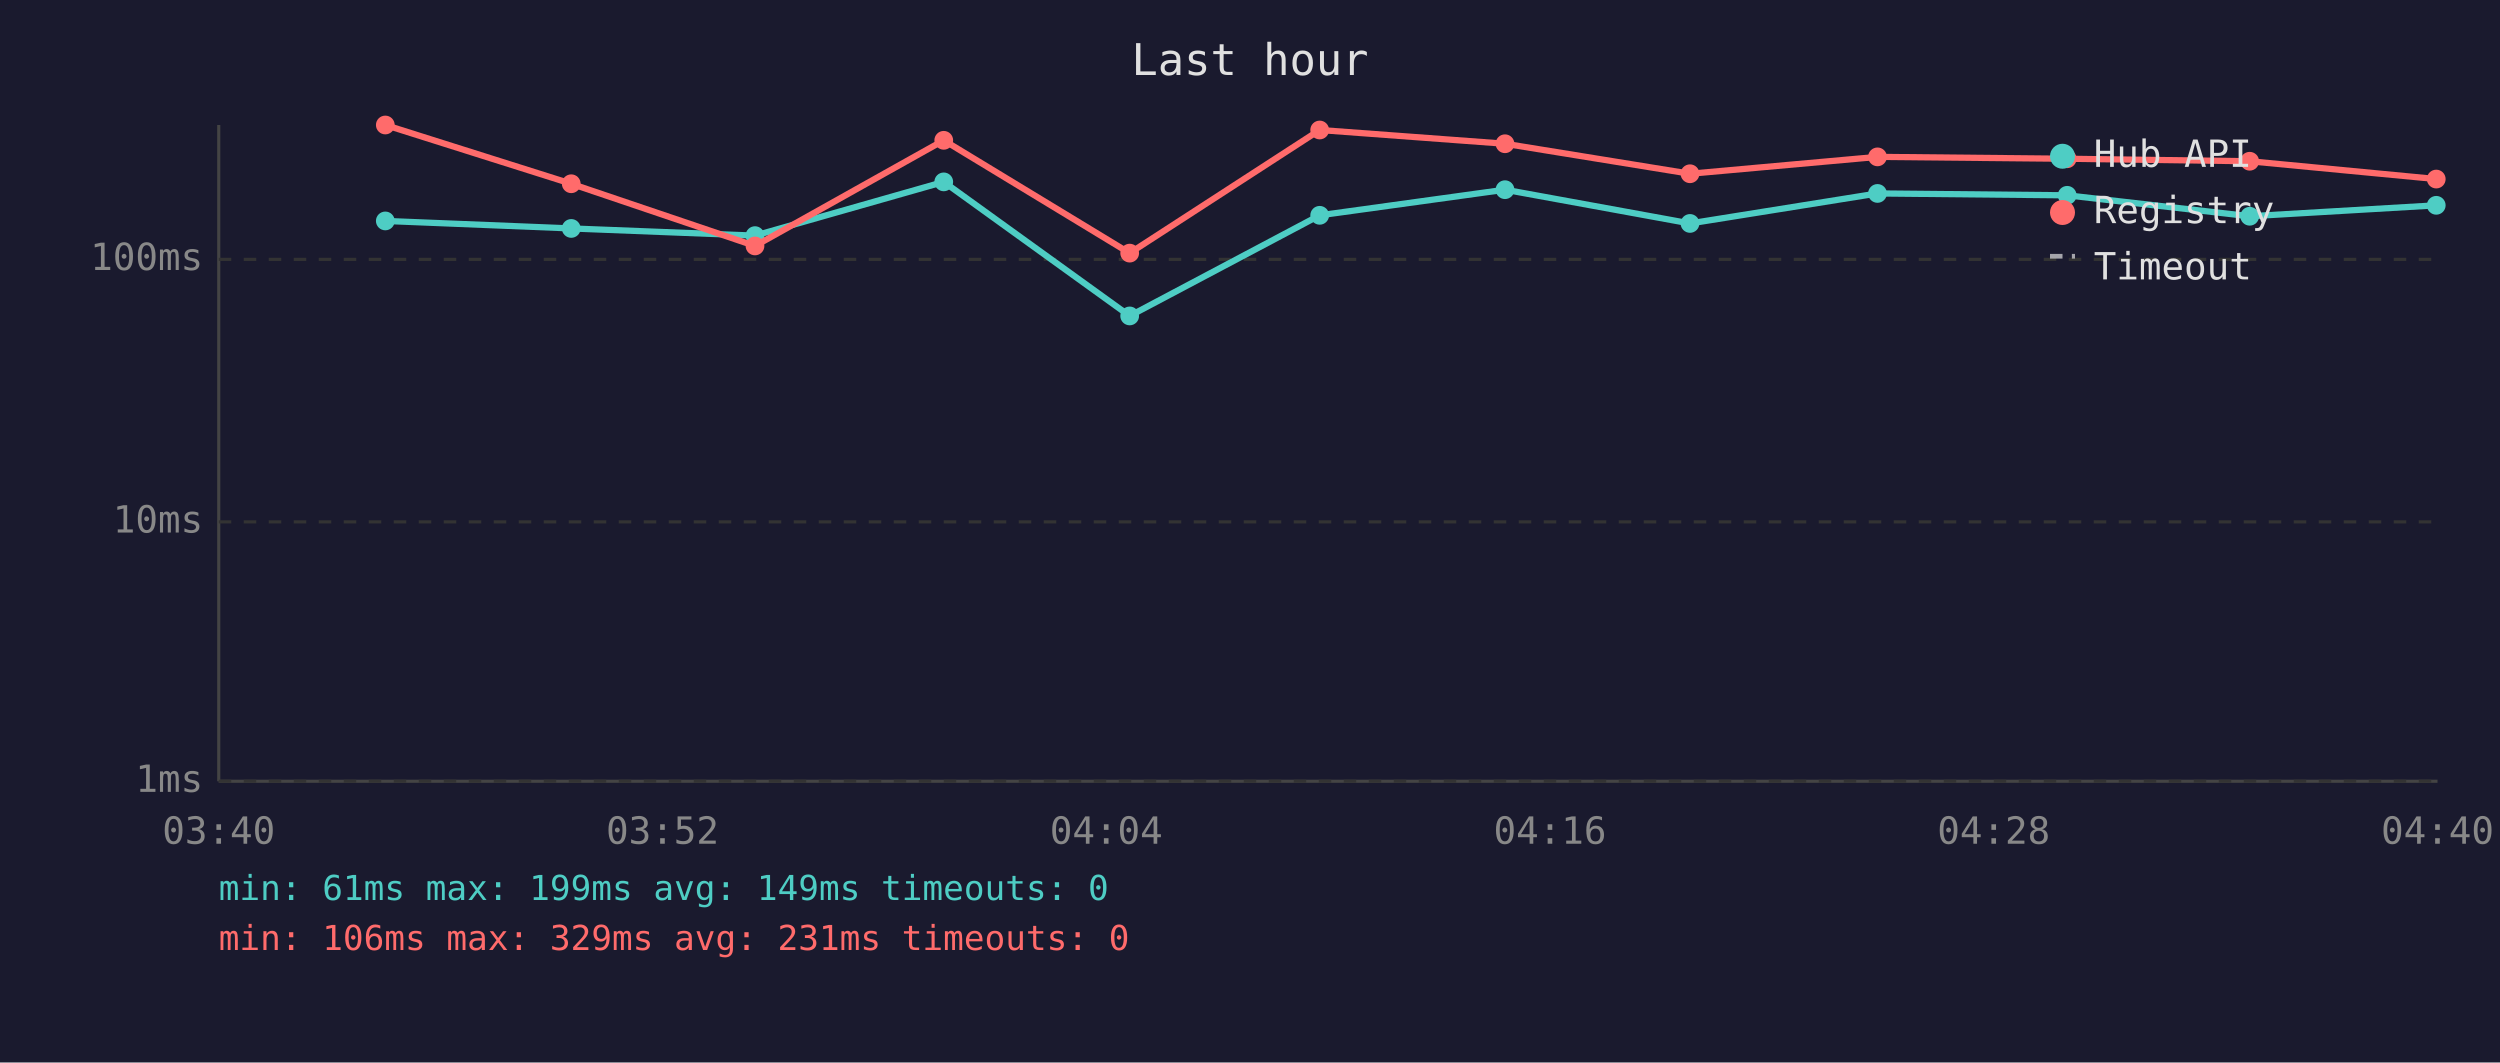
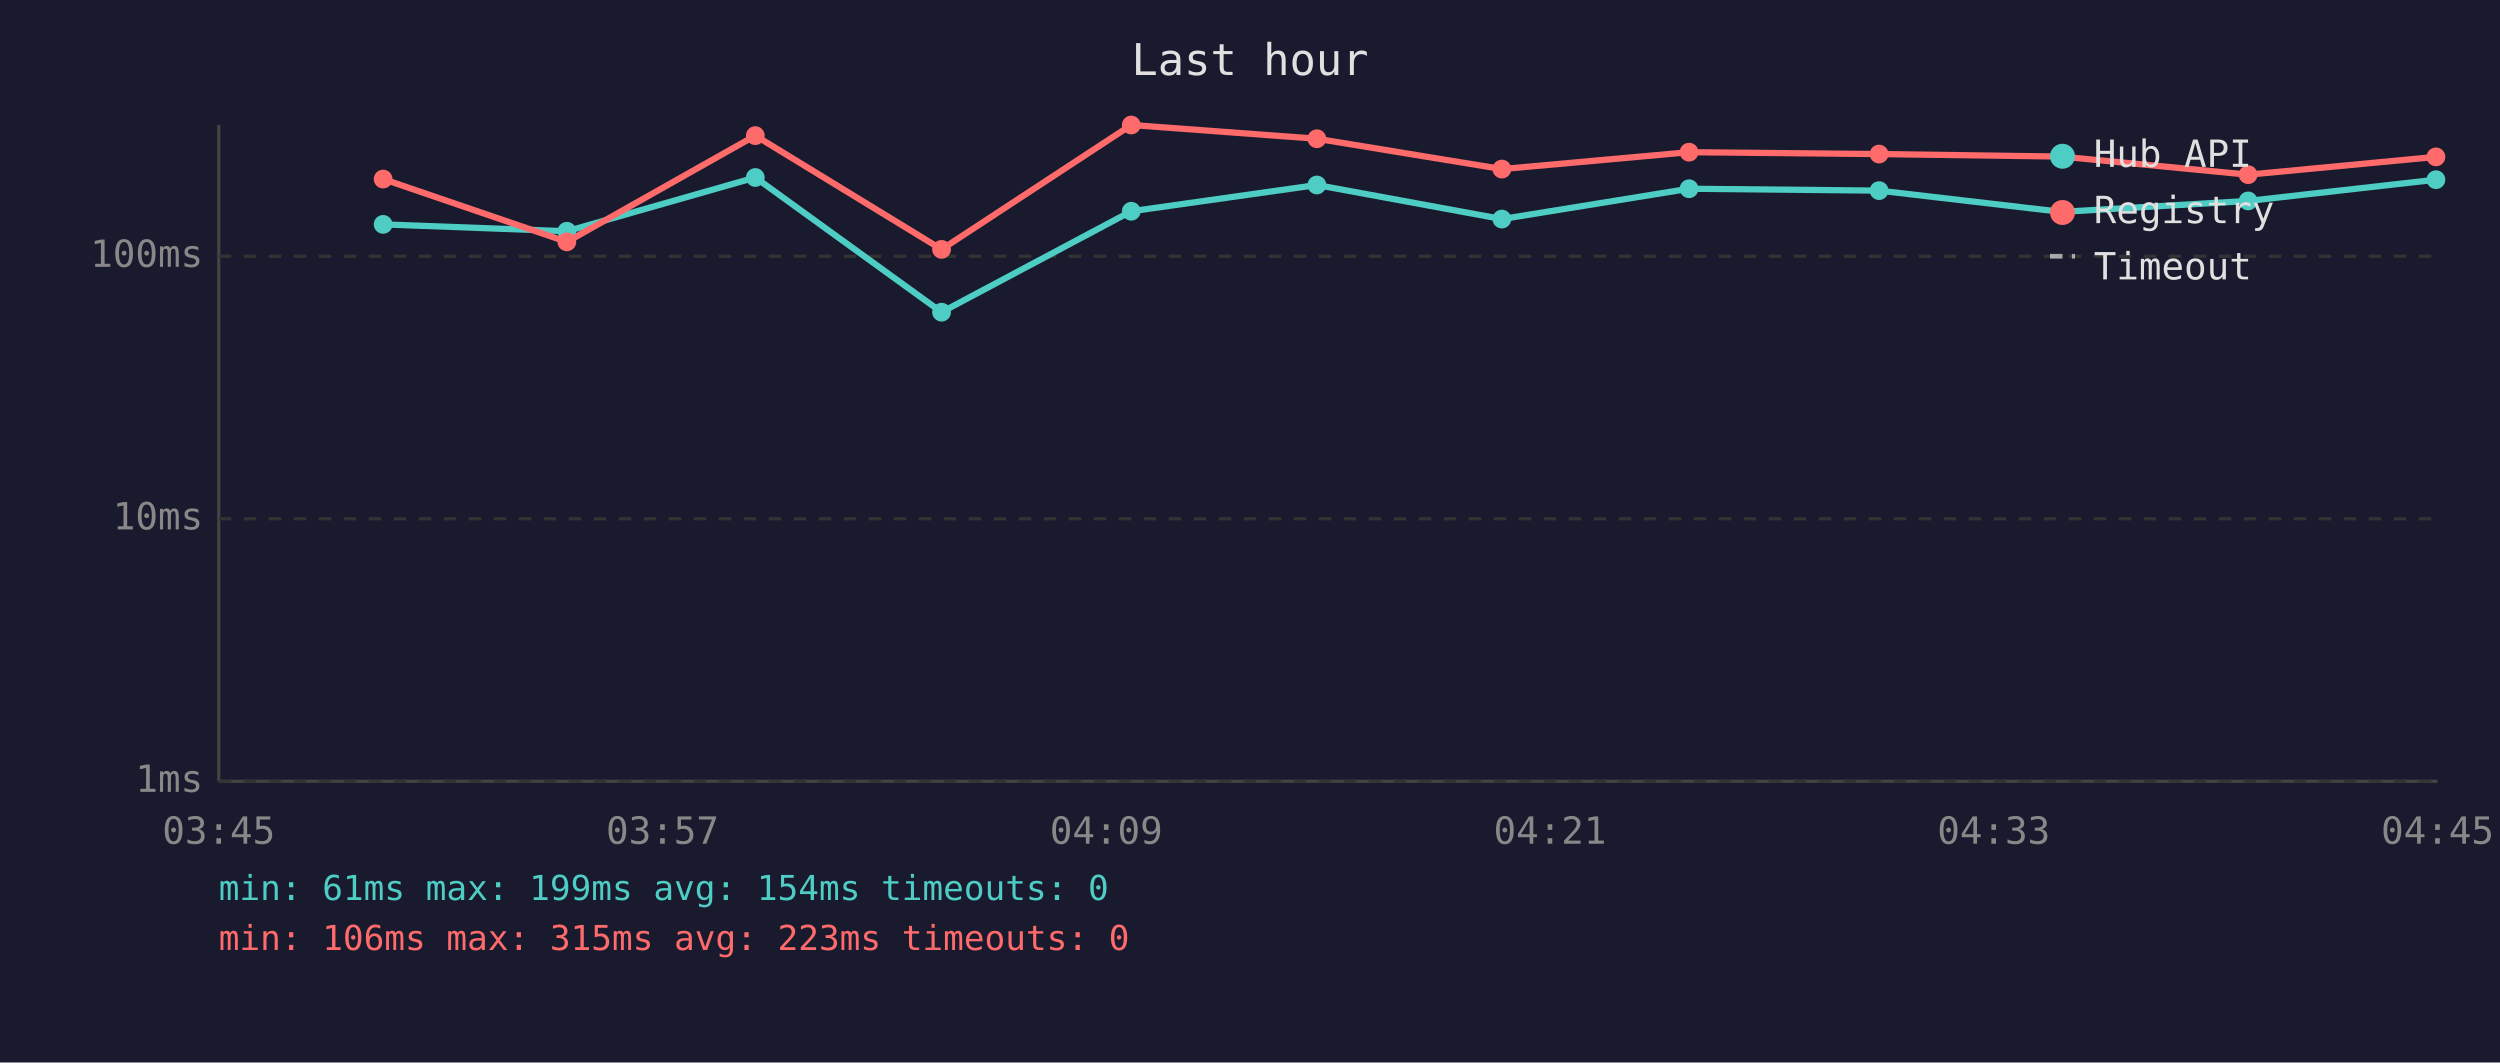
<svg xmlns="http://www.w3.org/2000/svg" viewBox="0 0 800 340" font-family="monospace" font-size="12">
  <rect width="800" height="340" fill="#1a1a2e" />
  <text x="400" y="24" fill="#e0e0e0" font-size="14" text-anchor="middle">Last hour</text>
  <line x1="70" y1="40" x2="70" y2="250" stroke="#444" stroke-width="1" />
  <line x1="70" y1="250" x2="780" y2="250" stroke="#444" stroke-width="1" />
  <line x1="70" y1="250" x2="780" y2="250" stroke="#333" stroke-width="1" stroke-dasharray="4" />
  <text x="65" y="250" fill="#888" text-anchor="end" dominant-baseline="middle">1ms</text>
-   <line x1="70" y1="167" x2="780" y2="167" stroke="#333" stroke-width="1" stroke-dasharray="4" />
-   <text x="65" y="167" fill="#888" text-anchor="end" dominant-baseline="middle">10ms</text>
-   <line x1="70" y1="83" x2="780" y2="83" stroke="#333" stroke-width="1" stroke-dasharray="4" />
-   <text x="65" y="83" fill="#888" text-anchor="end" dominant-baseline="middle">100ms</text>
-   <text x="70" y="270" fill="#888" text-anchor="middle">03:40</text>
-   <text x="212" y="270" fill="#888" text-anchor="middle">03:52</text>
-   <text x="354" y="270" fill="#888" text-anchor="middle">04:04</text>
-   <text x="496" y="270" fill="#888" text-anchor="middle">04:16</text>
-   <text x="638" y="270" fill="#888" text-anchor="middle">04:28</text>
-   <text x="780" y="270" fill="#888" text-anchor="middle">04:40</text>
-   <polyline points="123.3,70.7 182.8,73.1 241.6,75.4 302.0,58.2 361.5,101.1 422.3,68.9 481.6,60.7 540.8,71.5 600.8,61.9 661.5,62.5 719.9,69.2 779.6,65.7" fill="none" stroke="#4ecdc4" stroke-width="2" opacity="1" />
-   <circle cx="123.3" cy="70.7" r="3" fill="#4ecdc4" />
-   <circle cx="182.8" cy="73.1" r="3" fill="#4ecdc4" />
-   <circle cx="241.6" cy="75.4" r="3" fill="#4ecdc4" />
-   <circle cx="302.0" cy="58.2" r="3" fill="#4ecdc4" />
-   <circle cx="361.5" cy="101.1" r="3" fill="#4ecdc4" />
-   <circle cx="422.3" cy="68.9" r="3" fill="#4ecdc4" />
-   <circle cx="481.6" cy="60.7" r="3" fill="#4ecdc4" />
-   <circle cx="540.8" cy="71.5" r="3" fill="#4ecdc4" />
-   <circle cx="600.8" cy="61.9" r="3" fill="#4ecdc4" />
-   <circle cx="661.5" cy="62.5" r="3" fill="#4ecdc4" />
-   <circle cx="719.9" cy="69.2" r="3" fill="#4ecdc4" />
-   <circle cx="779.6" cy="65.7" r="3" fill="#4ecdc4" />
-   <polyline points="123.3,40.0 182.8,58.8 241.6,78.7 302.0,44.9 361.5,81.0 422.3,41.6 481.6,46.0 540.8,55.6 600.8,50.2 661.5,50.8 719.9,51.6 779.6,57.3" fill="none" stroke="#ff6b6b" stroke-width="2" opacity="1" />
-   <circle cx="123.3" cy="40.0" r="3" fill="#ff6b6b" />
-   <circle cx="182.8" cy="58.8" r="3" fill="#ff6b6b" />
-   <circle cx="241.6" cy="78.7" r="3" fill="#ff6b6b" />
-   <circle cx="302.0" cy="44.9" r="3" fill="#ff6b6b" />
-   <circle cx="361.5" cy="81.0" r="3" fill="#ff6b6b" />
-   <circle cx="422.3" cy="41.6" r="3" fill="#ff6b6b" />
-   <circle cx="481.6" cy="46.0" r="3" fill="#ff6b6b" />
-   <circle cx="540.8" cy="55.6" r="3" fill="#ff6b6b" />
-   <circle cx="600.8" cy="50.2" r="3" fill="#ff6b6b" />
-   <circle cx="661.5" cy="50.8" r="3" fill="#ff6b6b" />
-   <circle cx="719.9" cy="51.6" r="3" fill="#ff6b6b" />
-   <circle cx="779.6" cy="57.3" r="3" fill="#ff6b6b" />
+   <line x1="70" y1="166" x2="780" y2="166" stroke="#333" stroke-width="1" stroke-dasharray="4" />
+   <text x="65" y="166" fill="#888" text-anchor="end" dominant-baseline="middle">10ms</text>
+   <line x1="70" y1="82" x2="780" y2="82" stroke="#333" stroke-width="1" stroke-dasharray="4" />
+   <text x="65" y="82" fill="#888" text-anchor="end" dominant-baseline="middle">100ms</text>
+   <text x="70" y="270" fill="#888" text-anchor="middle">03:45</text>
+   <text x="212" y="270" fill="#888" text-anchor="middle">03:57</text>
+   <text x="354" y="270" fill="#888" text-anchor="middle">04:09</text>
+   <text x="496" y="270" fill="#888" text-anchor="middle">04:21</text>
+   <text x="638" y="270" fill="#888" text-anchor="middle">04:33</text>
+   <text x="780" y="270" fill="#888" text-anchor="middle">04:45</text>
+   <polyline points="122.6,71.8 181.4,74.0 241.7,56.8 301.3,99.9 362.0,67.6 421.4,59.2 480.6,70.1 540.5,60.4 601.3,61.0 659.6,67.8 719.4,64.3 779.5,57.5" fill="none" stroke="#4ecdc4" stroke-width="2" opacity="1" />
+   <circle cx="122.6" cy="71.8" r="3" fill="#4ecdc4" />
+   <circle cx="181.4" cy="74.0" r="3" fill="#4ecdc4" />
+   <circle cx="241.7" cy="56.8" r="3" fill="#4ecdc4" />
+   <circle cx="301.3" cy="99.9" r="3" fill="#4ecdc4" />
+   <circle cx="362.0" cy="67.6" r="3" fill="#4ecdc4" />
+   <circle cx="421.4" cy="59.2" r="3" fill="#4ecdc4" />
+   <circle cx="480.6" cy="70.1" r="3" fill="#4ecdc4" />
+   <circle cx="540.5" cy="60.4" r="3" fill="#4ecdc4" />
+   <circle cx="601.3" cy="61.0" r="3" fill="#4ecdc4" />
+   <circle cx="659.6" cy="67.8" r="3" fill="#4ecdc4" />
+   <circle cx="719.4" cy="64.3" r="3" fill="#4ecdc4" />
+   <circle cx="779.5" cy="57.5" r="3" fill="#4ecdc4" />
+   <polyline points="122.6,57.3 181.4,77.4 241.7,43.4 301.3,79.8 362.0,40.0 421.4,44.4 480.6,54.1 540.5,48.7 601.3,49.3 659.6,50.1 719.4,55.9 779.5,50.2" fill="none" stroke="#ff6b6b" stroke-width="2" opacity="1" />
+   <circle cx="122.6" cy="57.3" r="3" fill="#ff6b6b" />
+   <circle cx="181.4" cy="77.4" r="3" fill="#ff6b6b" />
+   <circle cx="241.7" cy="43.4" r="3" fill="#ff6b6b" />
+   <circle cx="301.3" cy="79.8" r="3" fill="#ff6b6b" />
+   <circle cx="362.0" cy="40.0" r="3" fill="#ff6b6b" />
+   <circle cx="421.4" cy="44.4" r="3" fill="#ff6b6b" />
+   <circle cx="480.6" cy="54.1" r="3" fill="#ff6b6b" />
+   <circle cx="540.5" cy="48.7" r="3" fill="#ff6b6b" />
+   <circle cx="601.3" cy="49.3" r="3" fill="#ff6b6b" />
+   <circle cx="659.6" cy="50.1" r="3" fill="#ff6b6b" />
+   <circle cx="719.4" cy="55.9" r="3" fill="#ff6b6b" />
+   <circle cx="779.5" cy="50.2" r="3" fill="#ff6b6b" />
  <circle cx="660" cy="50" r="4" fill="#4ecdc4" />
  <text x="670" y="50" fill="#e0e0e0" dominant-baseline="middle">Hub API</text>
  <circle cx="660" cy="68" r="4" fill="#ff6b6b" />
  <text x="670" y="68" fill="#e0e0e0" dominant-baseline="middle">Registry</text>
  <line x1="656" y1="82" x2="664" y2="82" stroke="#e0e0e0" stroke-width="1.5" stroke-dasharray="4,3" opacity="0.7" />
  <text x="670" y="86" fill="#e0e0e0" dominant-baseline="middle">Timeout</text>
-   <text x="70" y="288" fill="#4ecdc4" font-size="11">min: 61ms  max: 199ms  avg: 149ms  timeouts: 0</text>
-   <text x="70" y="304" fill="#ff6b6b" font-size="11">min: 106ms  max: 329ms  avg: 231ms  timeouts: 0</text>
+   <text x="70" y="288" fill="#4ecdc4" font-size="11">min: 61ms  max: 199ms  avg: 154ms  timeouts: 0</text>
+   <text x="70" y="304" fill="#ff6b6b" font-size="11">min: 106ms  max: 315ms  avg: 223ms  timeouts: 0</text>
</svg>
